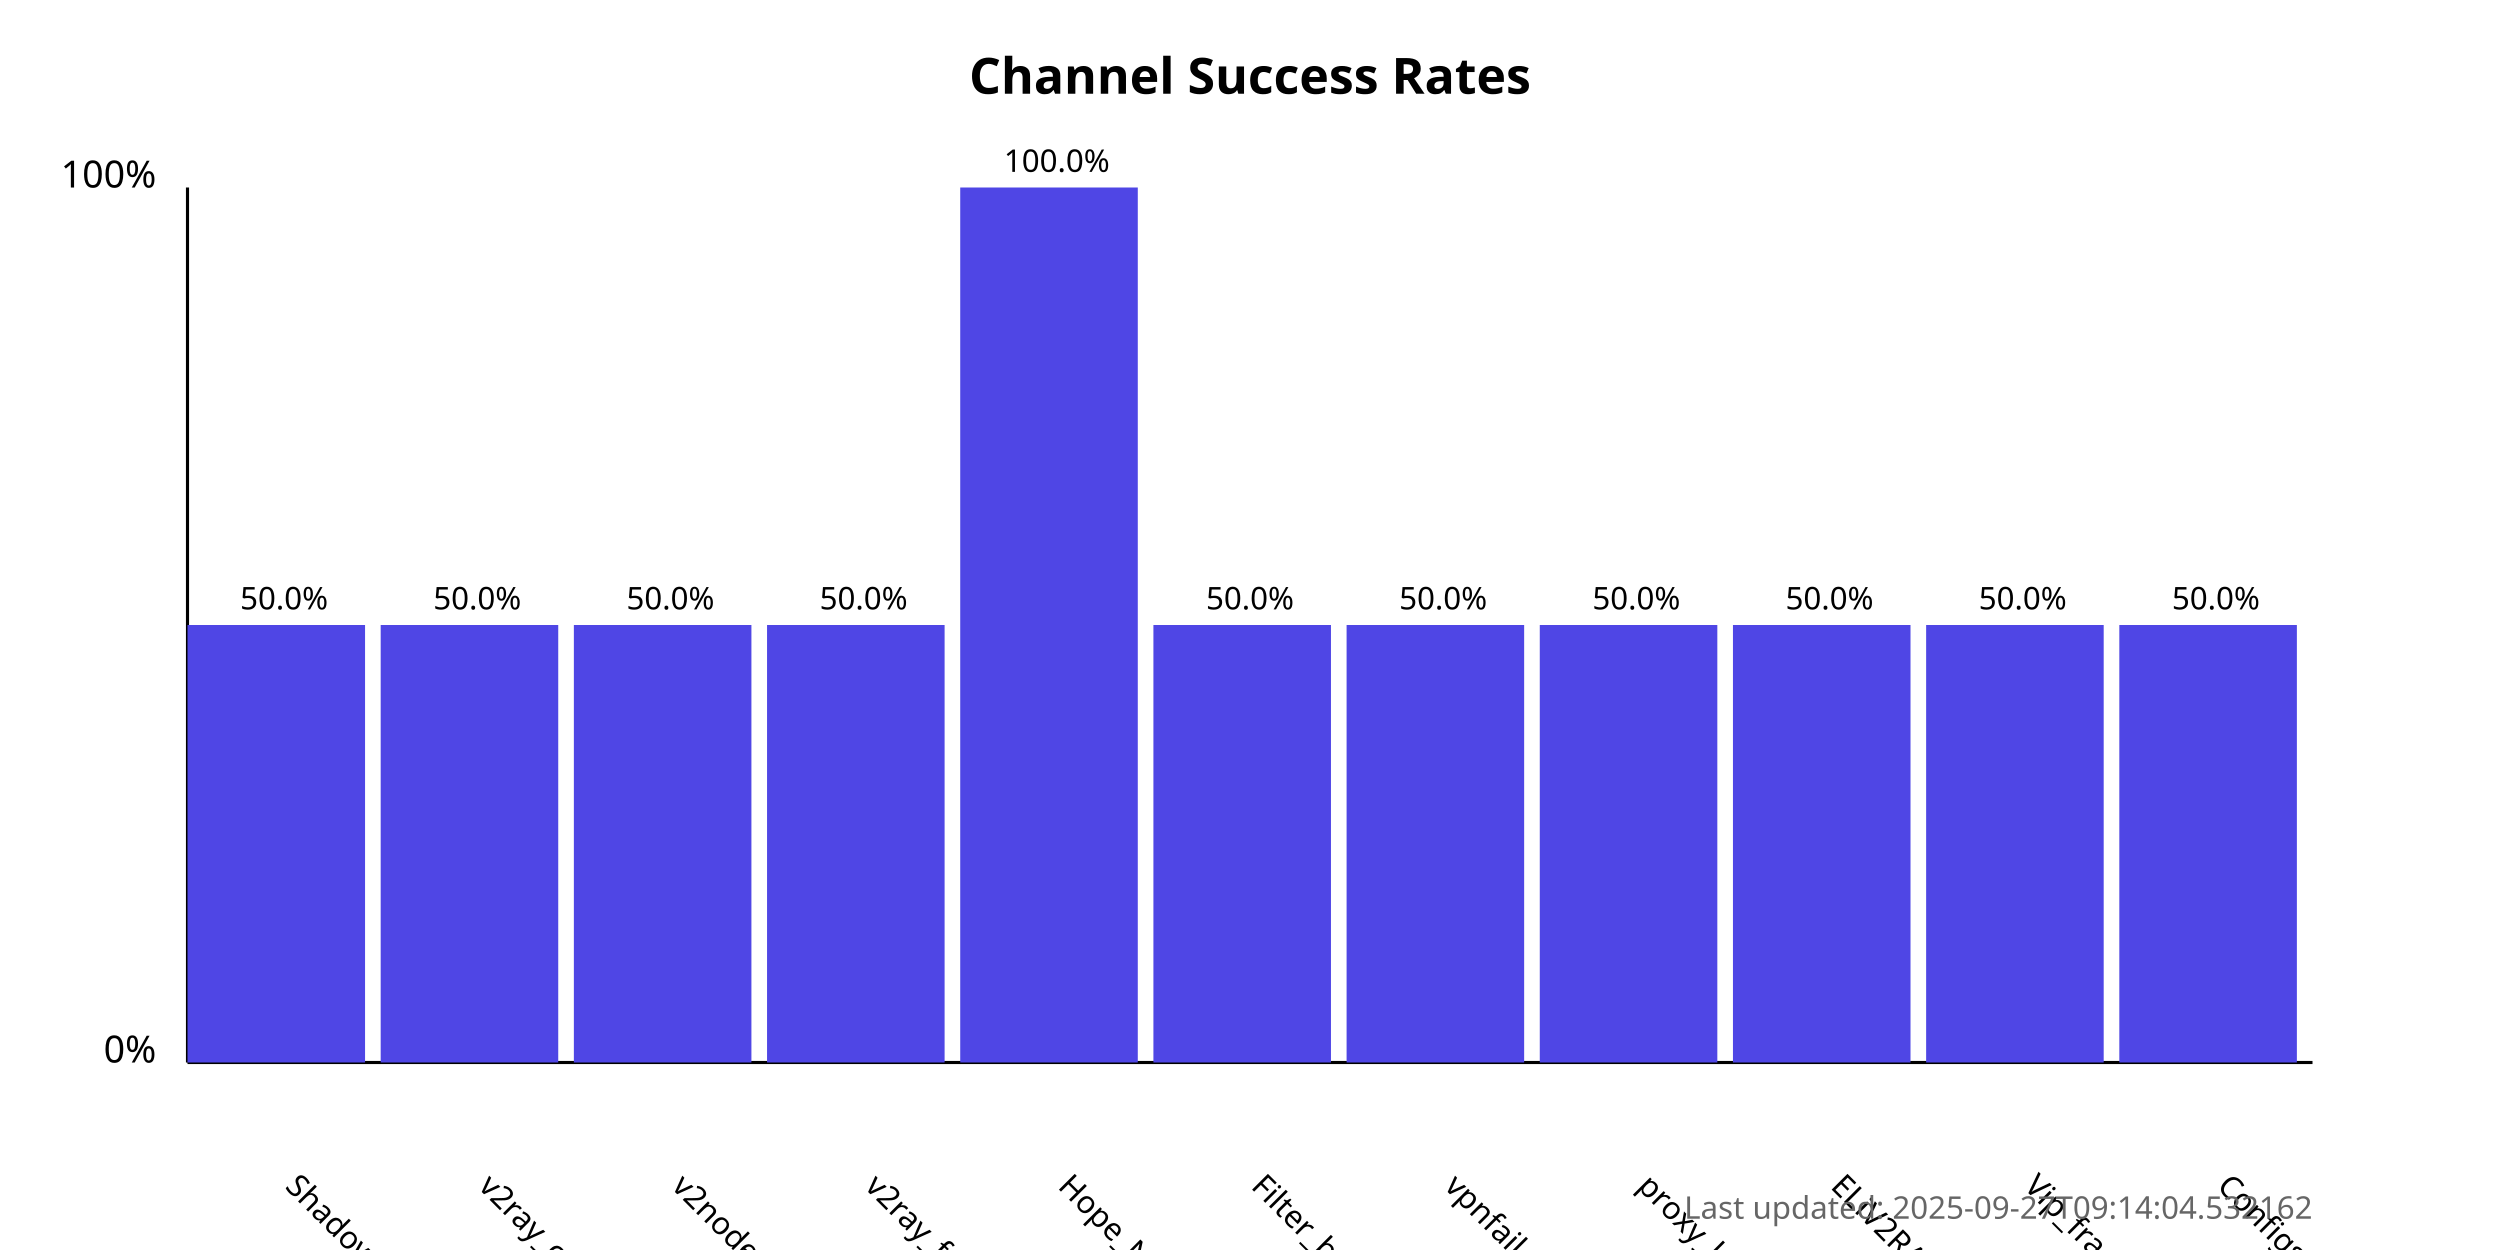
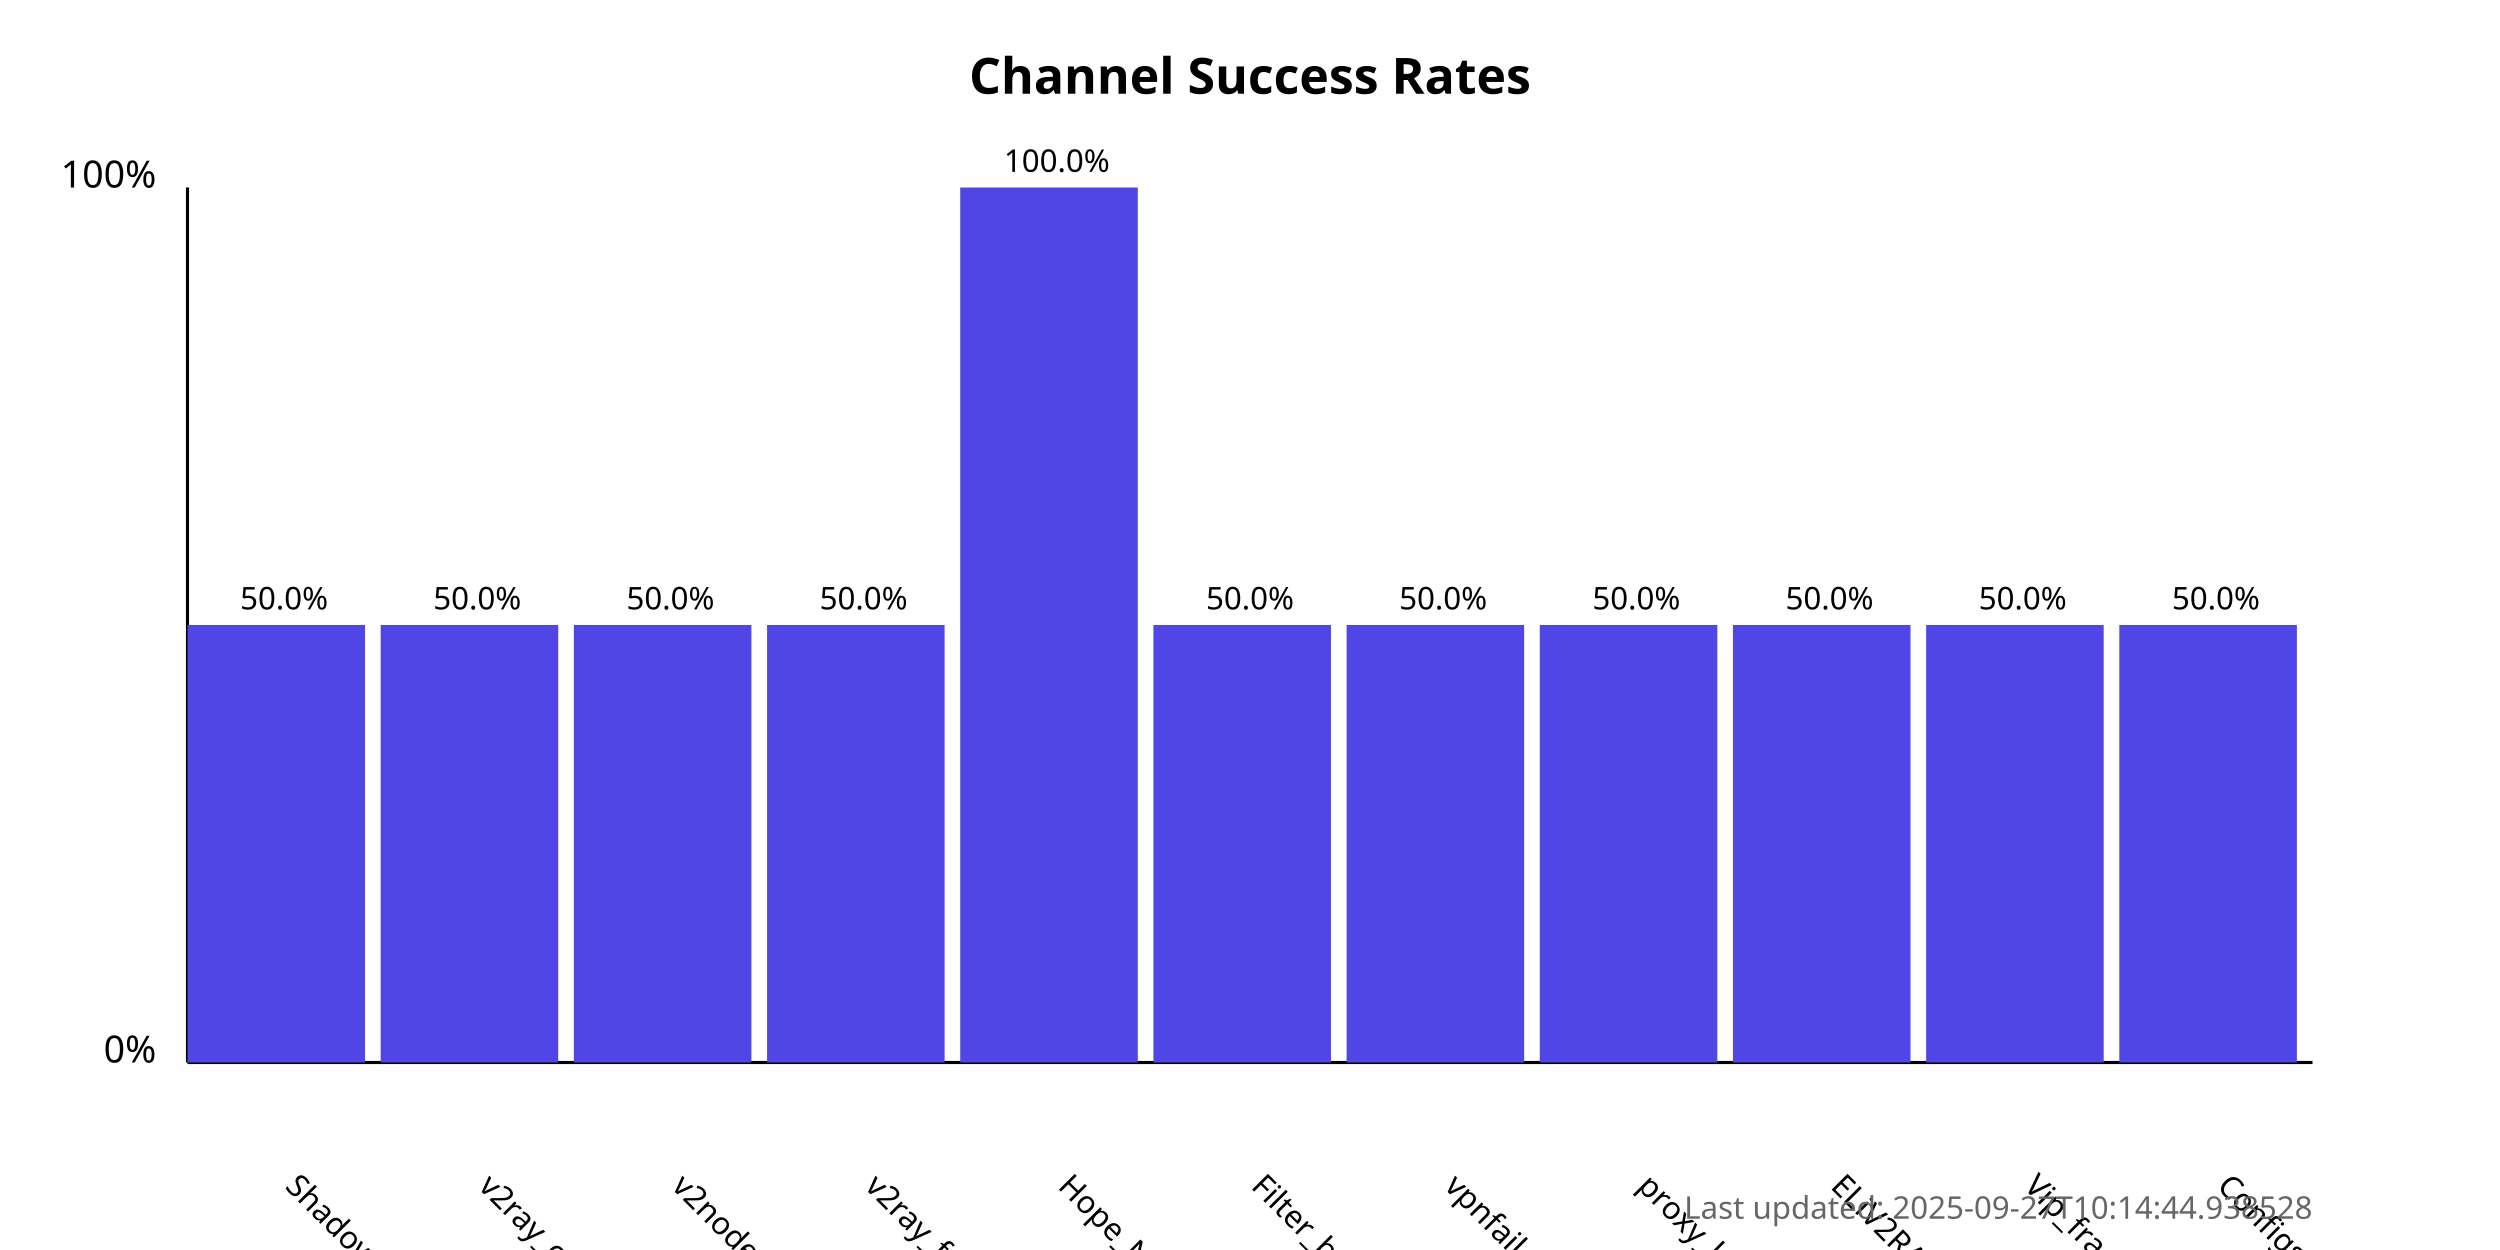
<svg xmlns="http://www.w3.org/2000/svg" width="800" height="400">
  <style>
            .chart-title { font: bold 16px sans-serif; }
            .axis-label { font: 12px sans-serif; }
            .tick-label { font: 10px sans-serif; }
            .bar { fill: #4f46e5; }
            .bar:hover { fill: #6366f1; }
            .timestamp { font: 10px sans-serif; fill: #666; }
        </style>
  <text x="400.0" y="30" text-anchor="middle" class="chart-title">
            Channel Success Rates
        </text>
  <line x1="60" y1="340" x2="60" y2="60" stroke="black" stroke-width="1" />
  <line x1="60" y1="340" x2="740" y2="340" stroke="black" stroke-width="1" />
  <text x="50" y="340" text-anchor="end" class="axis-label">0%</text>
  <text x="50" y="60" text-anchor="end" class="axis-label">100%</text>
  <g>
    <rect x="60" y="200.0" width="56.818" height="140.0" class="bar" />
    <text x="90.909" y="380" transform="rotate(45, 90.90909, 380)" text-anchor="start" class="tick-label">
                ShadowProxy66
            </text>
    <text x="90.909" y="195.0" text-anchor="middle" class="tick-label">
                50.0%
            </text>
  </g>
  <g>
    <rect x="121.818" y="200.0" width="56.818" height="140.0" class="bar" />
    <text x="152.727" y="380" transform="rotate(45, 152.7273, 380)" text-anchor="start" class="tick-label">
                v2ray_configs_pool
            </text>
    <text x="152.727" y="195.0" text-anchor="middle" class="tick-label">
                50.0%
            </text>
  </g>
  <g>
    <rect x="183.636" y="200.0" width="56.818" height="140.0" class="bar" />
    <text x="214.545" y="380" transform="rotate(45, 214.5455, 380)" text-anchor="start" class="tick-label">
                v2nodes
            </text>
    <text x="214.545" y="195.0" text-anchor="middle" class="tick-label">
                50.0%
            </text>
  </g>
  <g>
    <rect x="245.455" y="200.0" width="56.818" height="140.0" class="bar" />
    <text x="276.364" y="380" transform="rotate(45, 276.3636, 380)" text-anchor="start" class="tick-label">
                v2ray_free_conf
            </text>
    <text x="276.364" y="195.0" text-anchor="middle" class="tick-label">
                50.0%
            </text>
  </g>
  <g>
    <rect x="307.273" y="60.0" width="56.818" height="280.0" class="bar" />
    <text x="338.182" y="380" transform="rotate(45, 338.1818, 380)" text-anchor="start" class="tick-label">
                Hope_Net
            </text>
    <text x="338.182" y="55.0" text-anchor="middle" class="tick-label">
                100.0%
            </text>
  </g>
  <g>
    <rect x="369.091" y="200.0" width="56.818" height="140.0" class="bar" />
    <text x="400.0" y="380" transform="rotate(45, 400.0, 380)" text-anchor="start" class="tick-label">
                Filter_breaker
            </text>
    <text x="400.0" y="195.0" text-anchor="middle" class="tick-label">
                50.0%
            </text>
  </g>
  <g>
    <rect x="430.909" y="200.0" width="56.818" height="140.0" class="bar" />
    <text x="461.818" y="380" transform="rotate(45, 461.8182, 380)" text-anchor="start" class="tick-label">
                vpnfail_vless
            </text>
    <text x="461.818" y="195.0" text-anchor="middle" class="tick-label">
                50.0%
            </text>
  </g>
  <g>
    <rect x="492.727" y="200.0" width="56.818" height="140.0" class="bar" />
    <text x="523.636" y="380" transform="rotate(45, 523.6364, 380)" text-anchor="start" class="tick-label">
                proxy_kafee
            </text>
    <text x="523.636" y="195.0" text-anchor="middle" class="tick-label">
                50.0%
            </text>
  </g>
  <g>
    <rect x="554.545" y="200.0" width="56.818" height="140.0" class="bar" />
    <text x="585.455" y="380" transform="rotate(45, 585.4545, 380)" text-anchor="start" class="tick-label">
                ELiV2RAY
            </text>
    <text x="585.455" y="195.0" text-anchor="middle" class="tick-label">
                50.0%
            </text>
  </g>
  <g>
    <rect x="616.364" y="200.0" width="56.818" height="140.0" class="bar" />
    <text x="647.273" y="380" transform="rotate(45, 647.2727, 380)" text-anchor="start" class="tick-label">
                Vip_fragment_v2ray
            </text>
    <text x="647.273" y="195.0" text-anchor="middle" class="tick-label">
                50.0%
            </text>
  </g>
  <g>
    <rect x="678.182" y="200.0" width="56.818" height="140.0" class="bar" />
    <text x="709.091" y="380" transform="rotate(45, 709.0909, 380)" text-anchor="start" class="tick-label">
                ConfigsHubPlus
            </text>
    <text x="709.091" y="195.0" text-anchor="middle" class="tick-label">
                50.0%
            </text>
  </g>
  <text x="740" y="390" text-anchor="end" class="timestamp">
-             Last updated: 2025-09-27T09:14:04.532162
+             Last updated: 2025-09-27T10:14:44.938528
        </text>
</svg>
